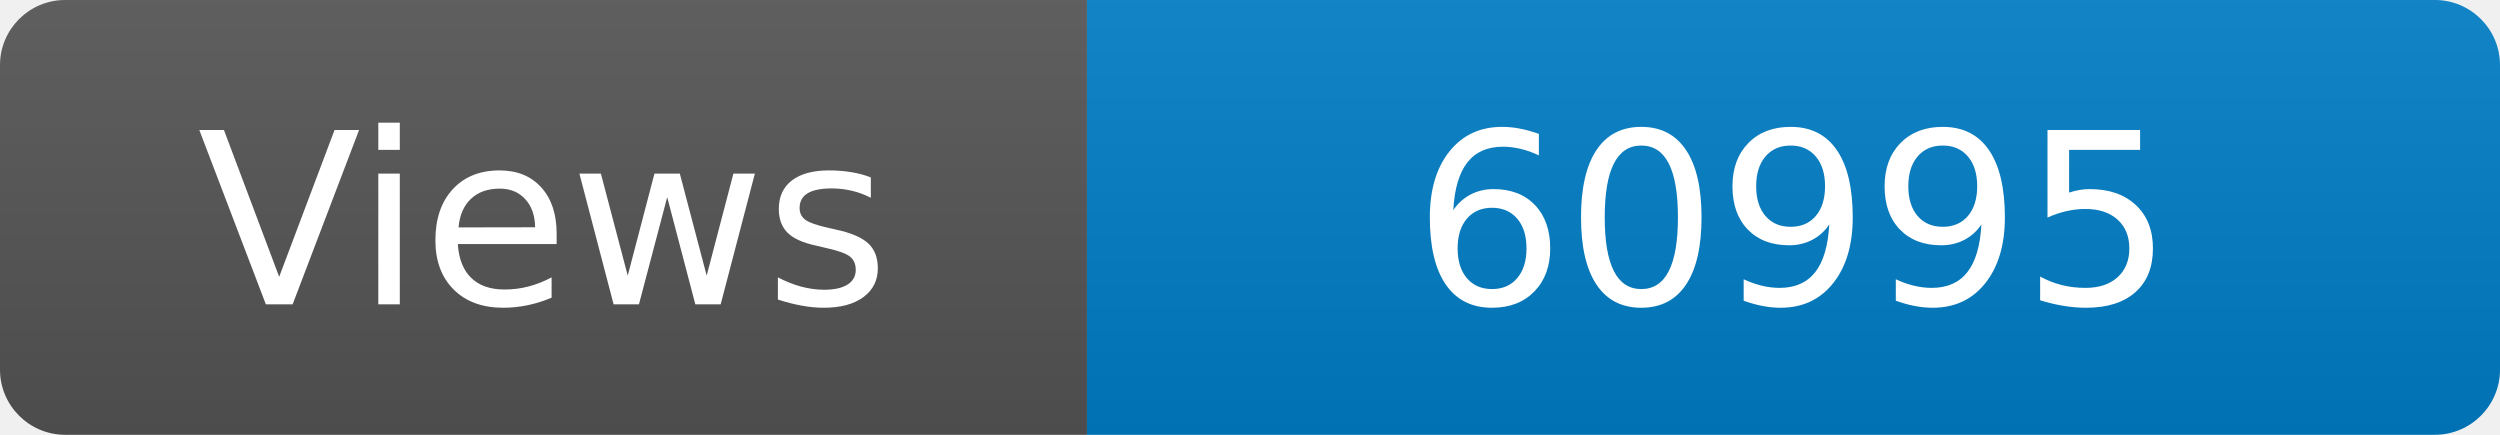
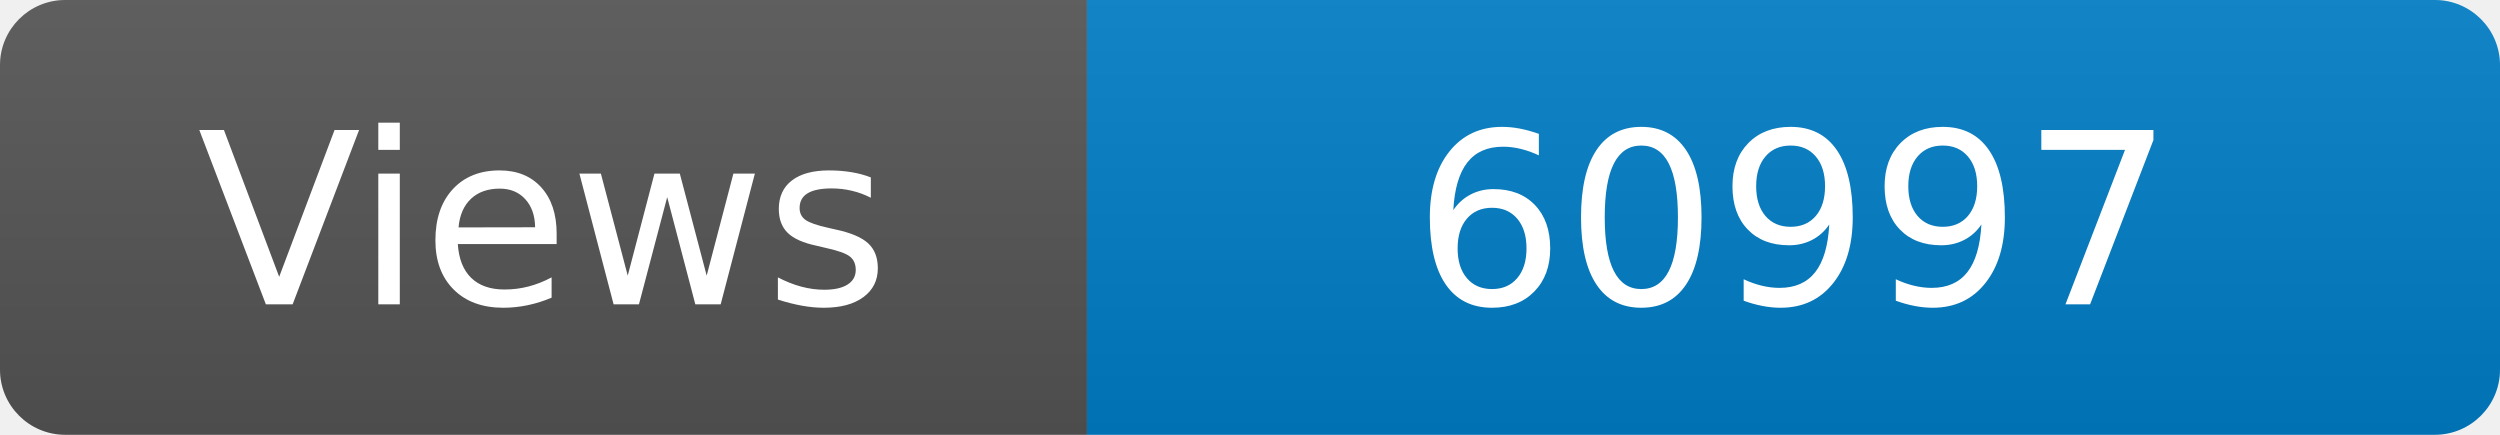
<svg xmlns="http://www.w3.org/2000/svg" width="115" height="20" role="img" aria-label="Maintained?: yes">
  <linearGradient id="s" x2="0" y2="100%">
    <stop offset="0" stop-color="#bbb" stop-opacity=".1" />
    <stop offset="1" stop-opacity=".1" />
  </linearGradient>
  <clipPath id="r">
    <rect width="115" height="20" rx="3" fill="#fff" />
  </clipPath>
  <g clip-path="url(#r)">
    <rect width="50" height="20" fill="#555" />
    <rect x="50" width="160" height="20" fill="#007ec6" />
    <rect width="115" height="20" fill="url(#s)" />
  </g>
  <g fill="#fff" text-anchor="middle" font-family="Verdana,Geneva,DejaVu Sans,sans-serif" font-size="110">
    <text x="250" y="140" transform="scale(.1)" fill="#fff">Views</text>
-     <text x="825" y="140" transform="scale(.1)" fill="#fff">60995</text>
+     <text x="825" y="140" transform="scale(.1)" fill="#fff">60997</text>
  </g>
</svg>
